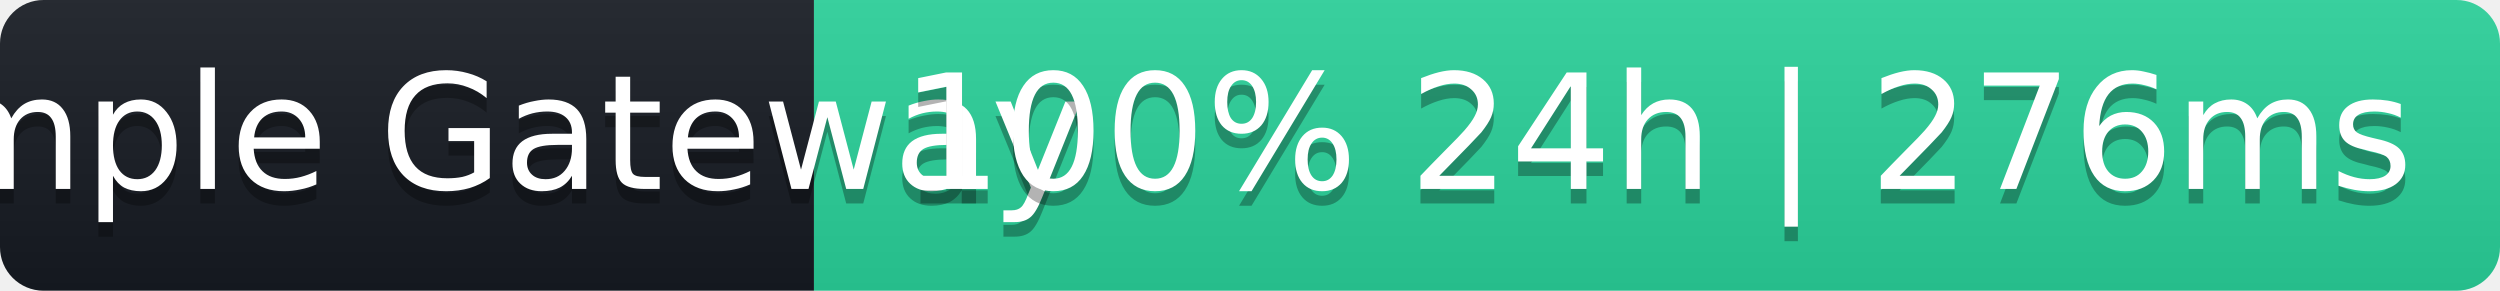
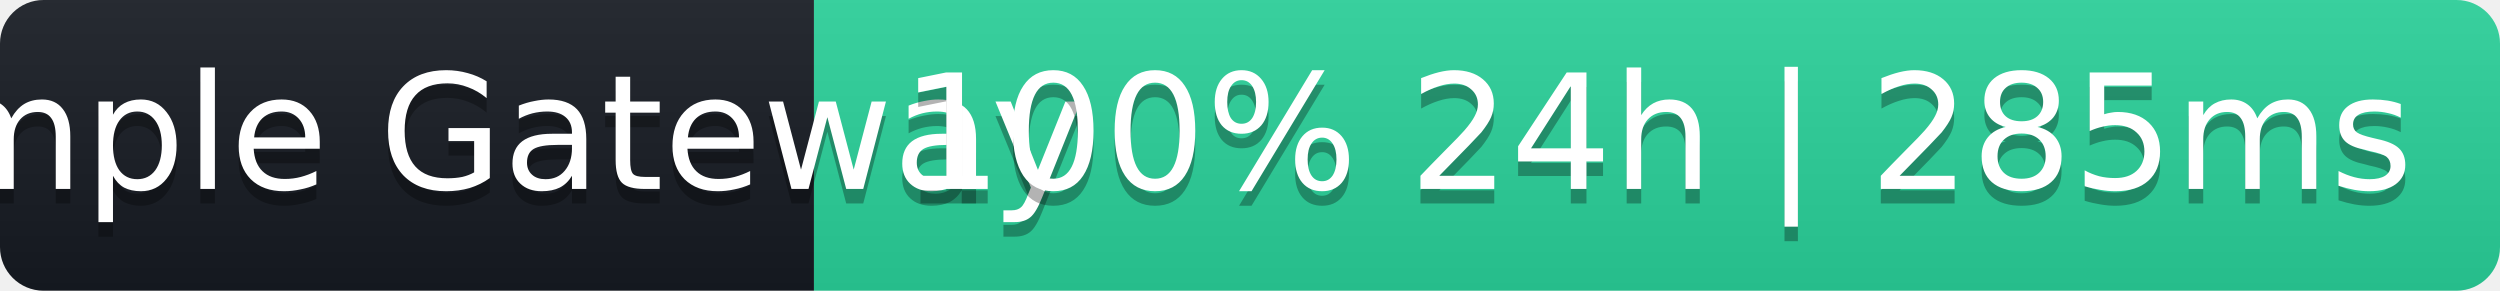
- <svg xmlns="http://www.w3.org/2000/svg" width="172" height="20" role="img" aria-label="Sample Gateway: 100% 24h | 276ms">
+ <svg xmlns="http://www.w3.org/2000/svg" width="172" height="20" role="img" aria-label="Sample Gateway: 100% 24h | 285ms">
  <linearGradient id="s" x2="0" y2="100%">
    <stop offset="0" stop-color="#bbb" stop-opacity=".1" />
    <stop offset="1" stop-opacity=".1" />
  </linearGradient>
  <clipPath id="r">
    <rect width="172" height="20" rx="3" fill="#fff" />
  </clipPath>
  <g clip-path="url(#r)">
    <rect width="56" height="20" fill="#161b22" />
    <rect x="56" width="116" height="20" fill="#2ad39b" />
    <rect width="172" height="20" fill="url(#s)" />
  </g>
  <g fill="#fff" text-anchor="middle" font-family="Verdana,Geneva,DejaVu Sans,sans-serif" font-size="11">
    <text x="28" y="14" fill="#000" fill-opacity=".3">Sample Gateway</text>
    <text x="28" y="13">Sample Gateway</text>
-     <text x="114" y="14" fill="#000" fill-opacity=".3">100% 24h | 276ms</text>
-     <text x="114" y="13">100% 24h | 276ms</text>
+     <text x="114" y="14" fill="#000" fill-opacity=".3">100% 24h | 285ms</text>
+     <text x="114" y="13">100% 24h | 285ms</text>
  </g>
</svg>
